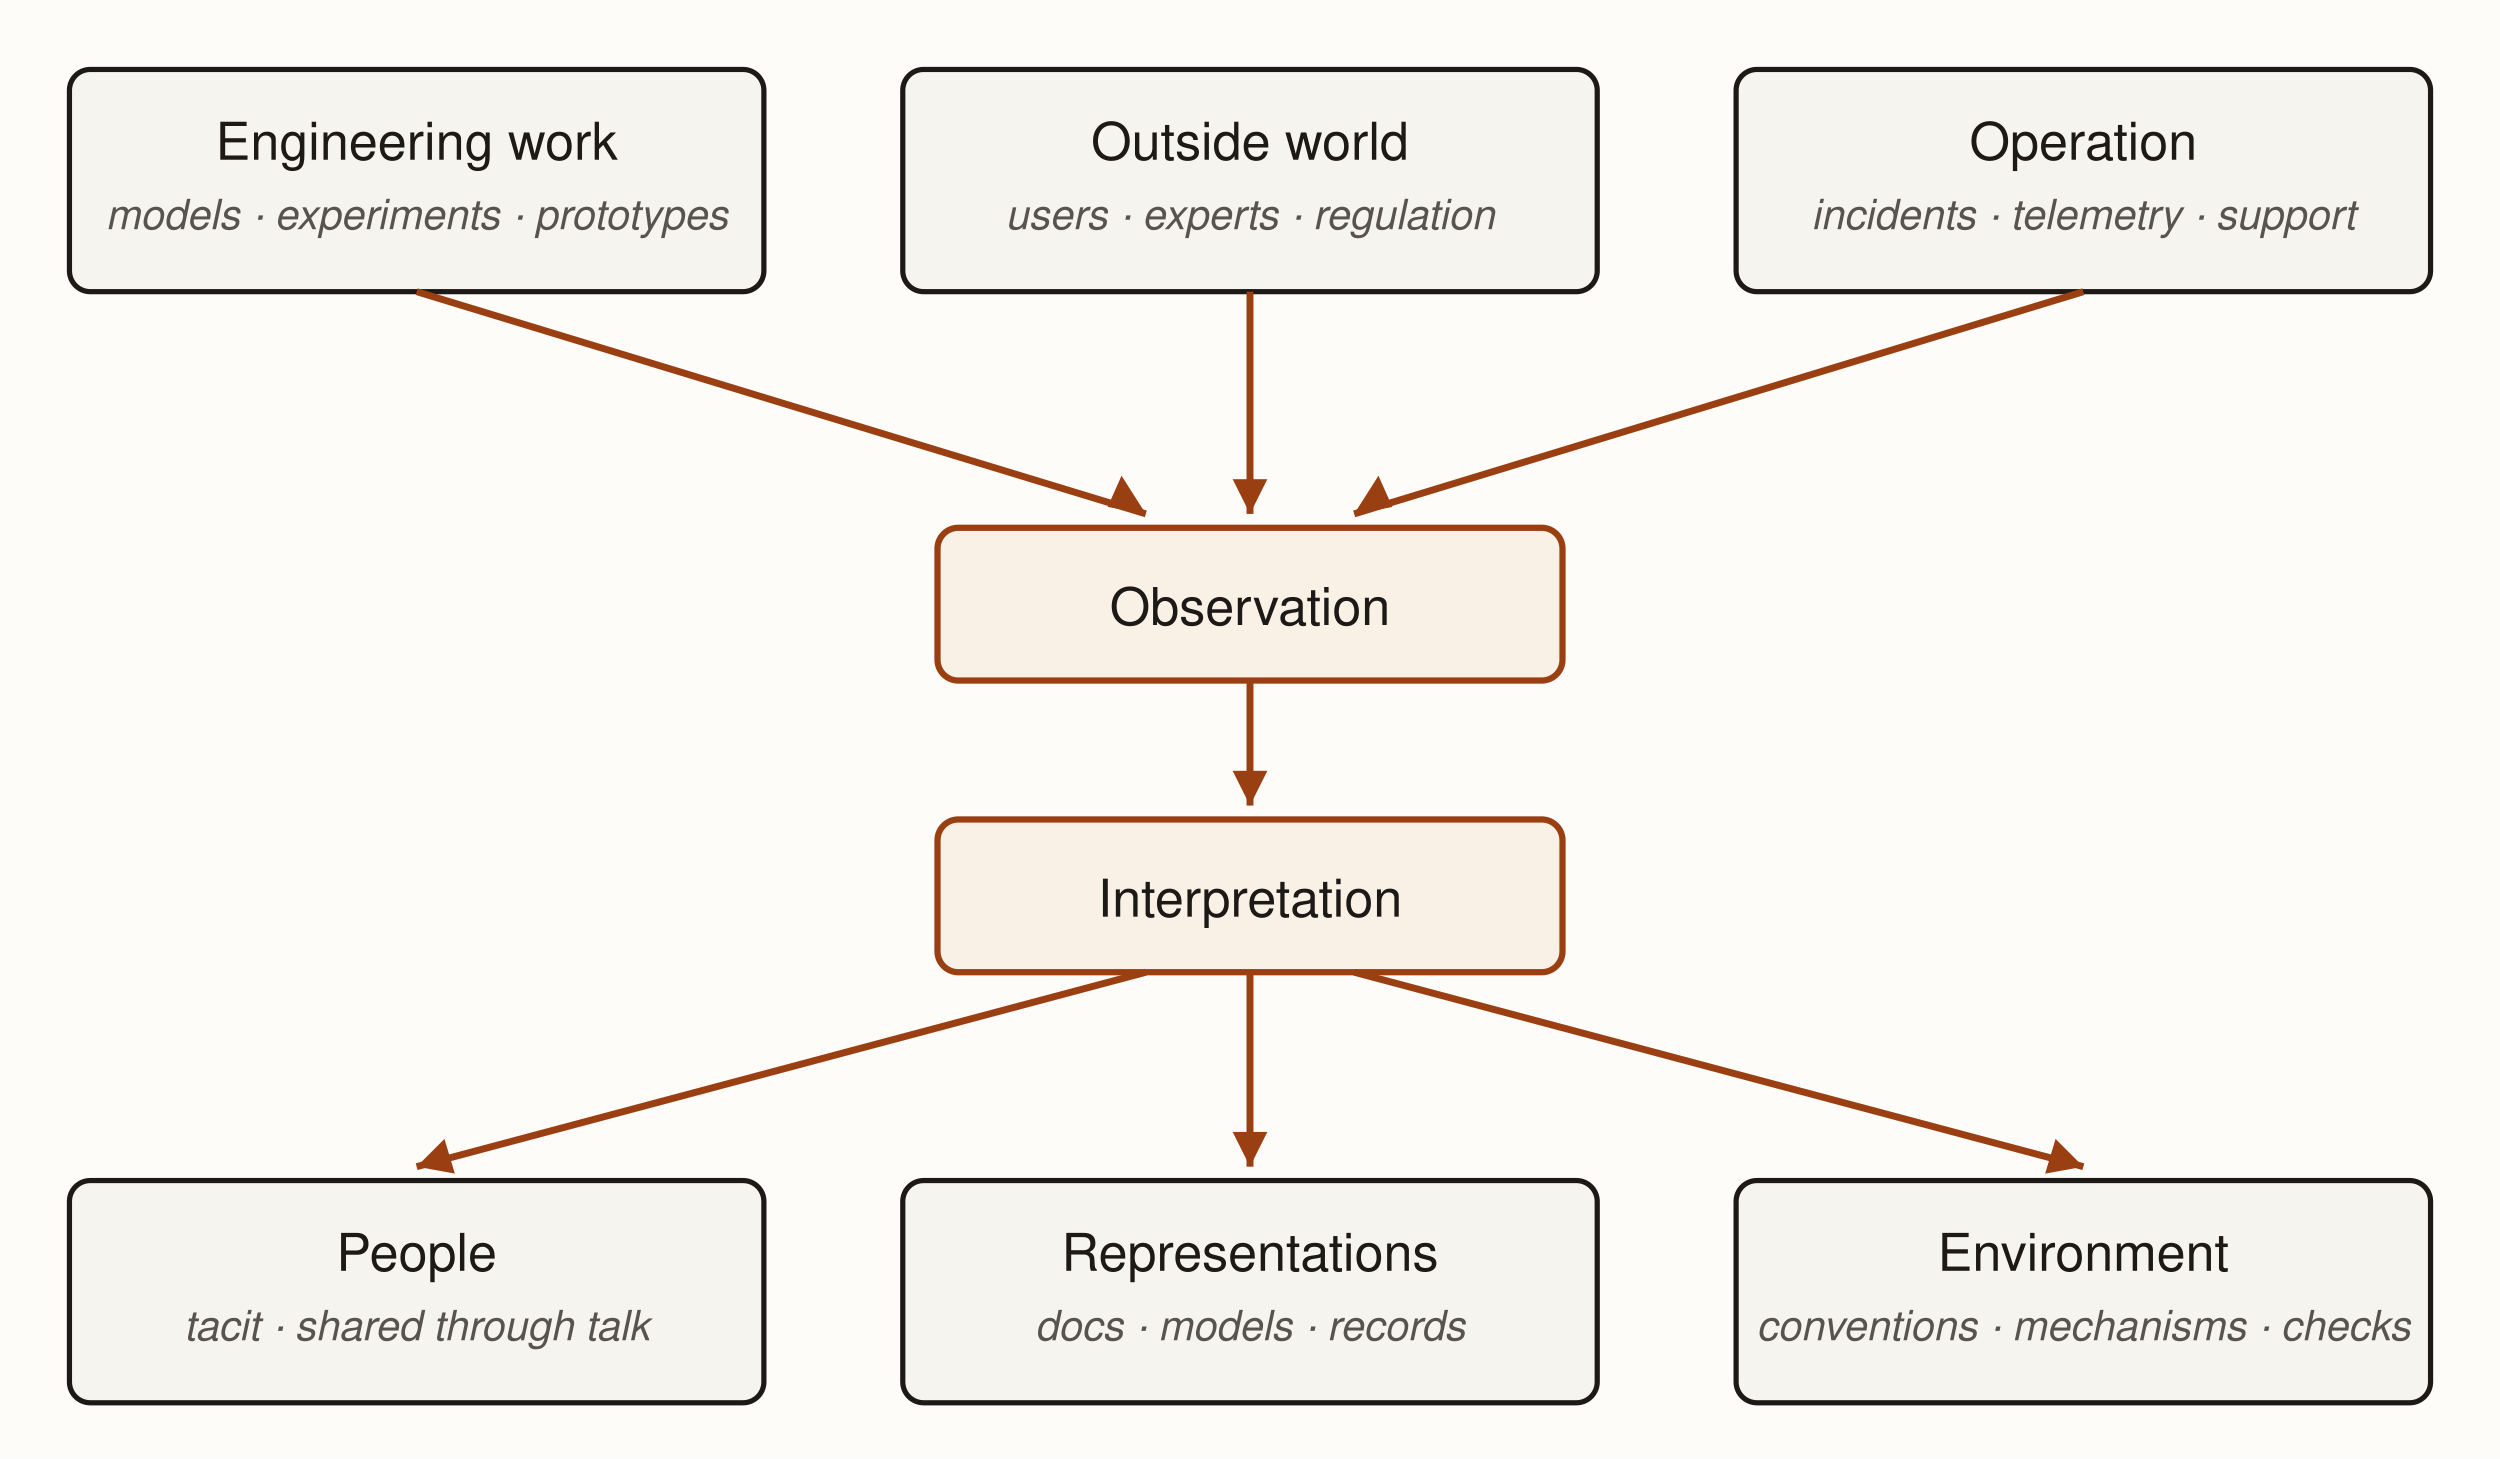
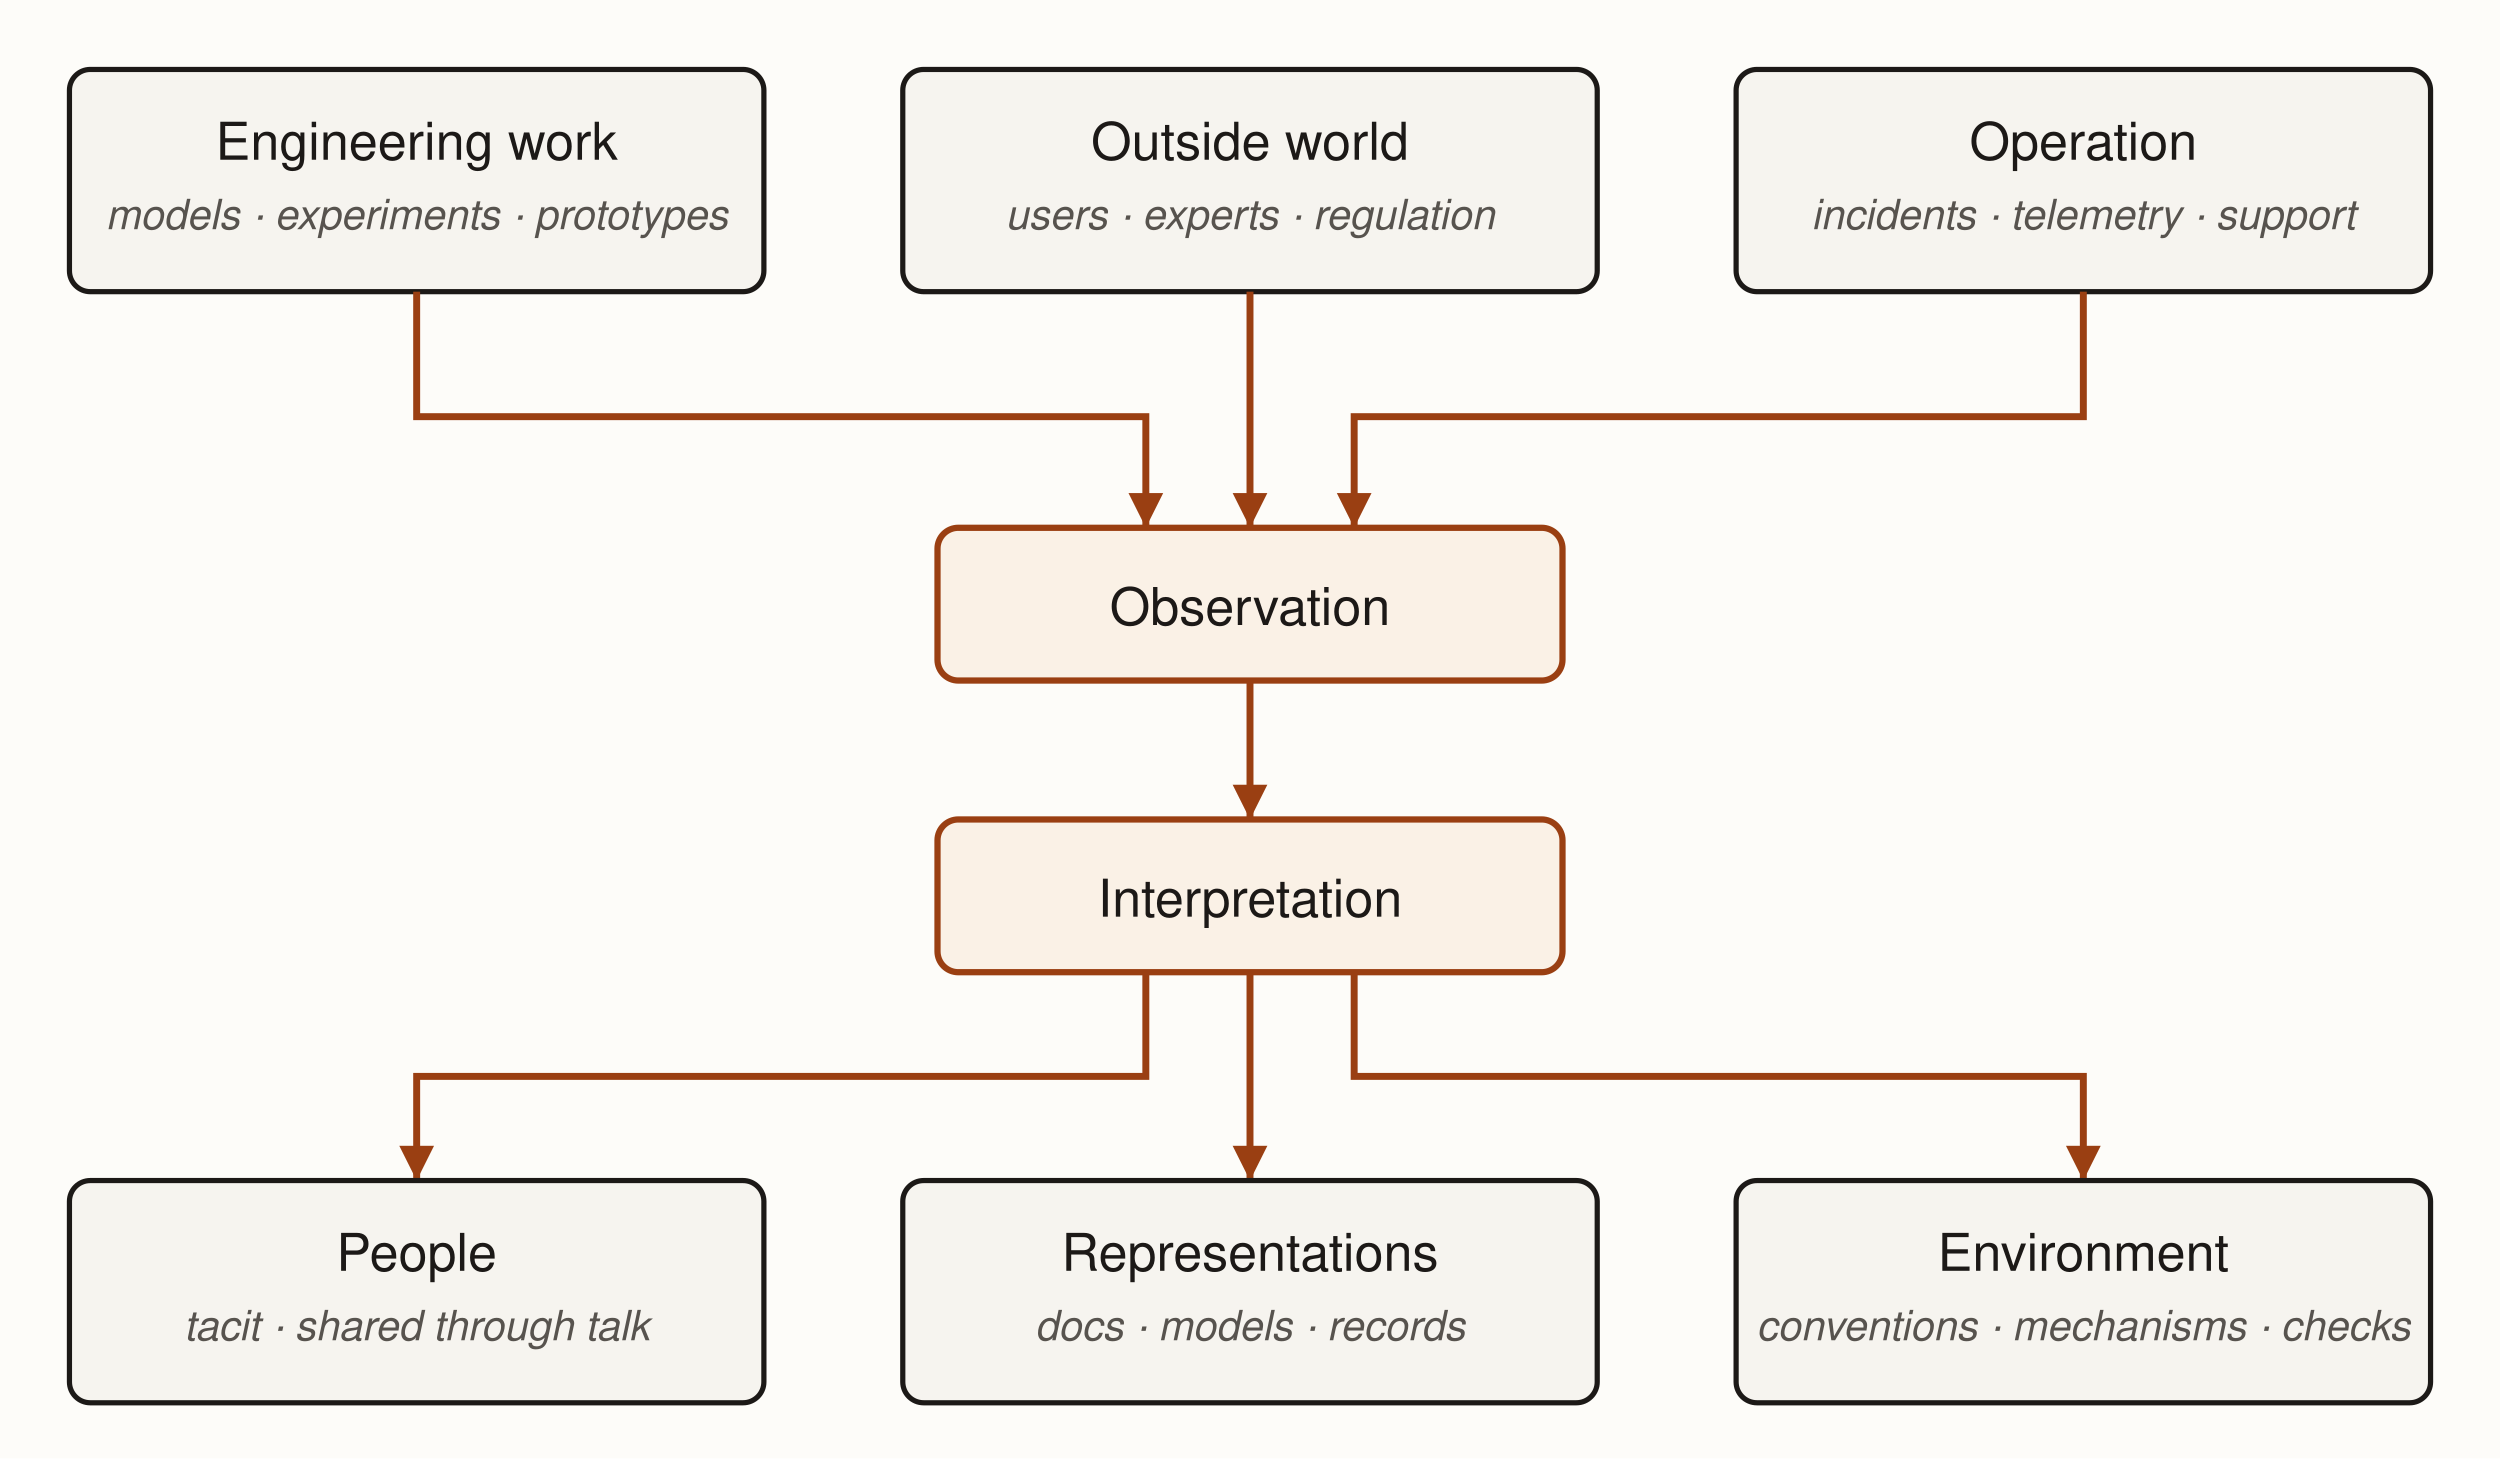
<svg xmlns="http://www.w3.org/2000/svg" viewBox="0 0 720 420" font-family="'Source Sans 3', Helvetica, sans-serif" role="img">
+   <defs>
+     <marker id="flow-arrow" viewBox="0 0 10 10" refX="10" refY="5" markerWidth="5" markerHeight="5" markerUnits="strokeWidth" orient="auto">
+       <path d="M0,0 L10,5 L0,10 Z" fill="#9a3f12" />
+     </marker>
+   </defs>
  <rect x="0" y="0" width="720" height="420" fill="#fdfcf9" />
-   <rect x="20" y="20" width="200" height="64" rx="6" fill="#f6f4ef" stroke="#1c1917" stroke-width="1.5" />
+   <rect id="src-work" x="20" y="20" width="200" height="64" rx="6" fill="#f6f4ef" stroke="#1c1917" stroke-width="1.5" />
  <text x="120" y="46" text-anchor="middle" font-size="15" fill="#1c1917">Engineering work</text>
  <text x="120" y="66" text-anchor="middle" font-size="12" fill="#57534e" font-style="italic">models · experiments · prototypes</text>
-   <rect x="260" y="20" width="200" height="64" rx="6" fill="#f6f4ef" stroke="#1c1917" stroke-width="1.5" />
+   <rect id="src-world" x="260" y="20" width="200" height="64" rx="6" fill="#f6f4ef" stroke="#1c1917" stroke-width="1.5" />
  <text x="360" y="46" text-anchor="middle" font-size="15" fill="#1c1917">Outside world</text>
  <text x="360" y="66" text-anchor="middle" font-size="12" fill="#57534e" font-style="italic">users · experts · regulation</text>
-   <rect x="500" y="20" width="200" height="64" rx="6" fill="#f6f4ef" stroke="#1c1917" stroke-width="1.5" />
+   <rect id="src-operation" x="500" y="20" width="200" height="64" rx="6" fill="#f6f4ef" stroke="#1c1917" stroke-width="1.5" />
  <text x="600" y="46" text-anchor="middle" font-size="15" fill="#1c1917">Operation</text>
  <text x="600" y="66" text-anchor="middle" font-size="12" fill="#57534e" font-style="italic">incidents · telemetry · support</text>
-   <line x1="120" y1="84" x2="330" y2="148" stroke="#9a3f12" stroke-width="2" />
-   <polygon points="330,148 319,146 323,137" fill="#9a3f12" />
-   <line x1="360" y1="84" x2="360" y2="148" stroke="#9a3f12" stroke-width="2" />
-   <polygon points="360,148 355,138 365,138" fill="#9a3f12" />
-   <line x1="600" y1="84" x2="390" y2="148" stroke="#9a3f12" stroke-width="2" />
-   <polygon points="390,148 397,137 401,146" fill="#9a3f12" />
-   <rect x="270" y="152" width="180" height="44" rx="6" fill="#faf1e6" stroke="#9a3f12" stroke-width="1.8" />
+   <g stroke="#9a3f12" stroke-width="2" fill="none" marker-end="url(#flow-arrow)">
+     <path d="M120,84 L120,120 L330,120 L330,152" />
+     <path d="M360,84 L360,152" />
+     <path d="M600,84 L600,120 L390,120 L390,152" />
+   </g>
+   <rect id="observation" x="270" y="152" width="180" height="44" rx="6" fill="#faf1e6" stroke="#9a3f12" stroke-width="1.8" />
  <text x="360" y="180" text-anchor="middle" font-size="15" fill="#1c1917">Observation</text>
-   <line x1="360" y1="196" x2="360" y2="232" stroke="#9a3f12" stroke-width="2" />
-   <polygon points="360,232 355,222 365,222" fill="#9a3f12" />
-   <rect x="270" y="236" width="180" height="44" rx="6" fill="#faf1e6" stroke="#9a3f12" stroke-width="1.8" />
+   <path d="M360,196 L360,236" stroke="#9a3f12" stroke-width="2" fill="none" marker-end="url(#flow-arrow)" />
+   <rect id="interpretation" x="270" y="236" width="180" height="44" rx="6" fill="#faf1e6" stroke="#9a3f12" stroke-width="1.8" />
  <text x="360" y="264" text-anchor="middle" font-size="15" fill="#1c1917">Interpretation</text>
-   <line x1="330" y1="280" x2="120" y2="336" stroke="#9a3f12" stroke-width="2" />
-   <polygon points="120,336 128,328 131,338" fill="#9a3f12" />
-   <line x1="360" y1="280" x2="360" y2="336" stroke="#9a3f12" stroke-width="2" />
-   <polygon points="360,336 355,326 365,326" fill="#9a3f12" />
-   <line x1="390" y1="280" x2="600" y2="336" stroke="#9a3f12" stroke-width="2" />
-   <polygon points="600,336 589,338 592,328" fill="#9a3f12" />
-   <rect x="20" y="340" width="200" height="64" rx="6" fill="#f6f4ef" stroke="#1c1917" stroke-width="1.5" />
+   <g stroke="#9a3f12" stroke-width="2" fill="none" marker-end="url(#flow-arrow)">
+     <path d="M330,280 L330,310 L120,310 L120,340" />
+     <path d="M360,280 L360,340" />
+     <path d="M390,280 L390,310 L600,310 L600,340" />
+   </g>
+   <rect id="dst-people" x="20" y="340" width="200" height="64" rx="6" fill="#f6f4ef" stroke="#1c1917" stroke-width="1.5" />
  <text x="120" y="366" text-anchor="middle" font-size="15" fill="#1c1917">People</text>
  <text x="120" y="386" text-anchor="middle" font-size="12" fill="#57534e" font-style="italic">tacit · shared through talk</text>
-   <rect x="260" y="340" width="200" height="64" rx="6" fill="#f6f4ef" stroke="#1c1917" stroke-width="1.5" />
+   <rect id="dst-representations" x="260" y="340" width="200" height="64" rx="6" fill="#f6f4ef" stroke="#1c1917" stroke-width="1.5" />
  <text x="360" y="366" text-anchor="middle" font-size="15" fill="#1c1917">Representations</text>
  <text x="360" y="386" text-anchor="middle" font-size="12" fill="#57534e" font-style="italic">docs · models · records</text>
-   <rect x="500" y="340" width="200" height="64" rx="6" fill="#f6f4ef" stroke="#1c1917" stroke-width="1.5" />
+   <rect id="dst-environment" x="500" y="340" width="200" height="64" rx="6" fill="#f6f4ef" stroke="#1c1917" stroke-width="1.5" />
  <text x="600" y="366" text-anchor="middle" font-size="15" fill="#1c1917">Environment</text>
  <text x="600" y="386" text-anchor="middle" font-size="12" fill="#57534e" font-style="italic">conventions · mechanisms · checks</text>
</svg>
